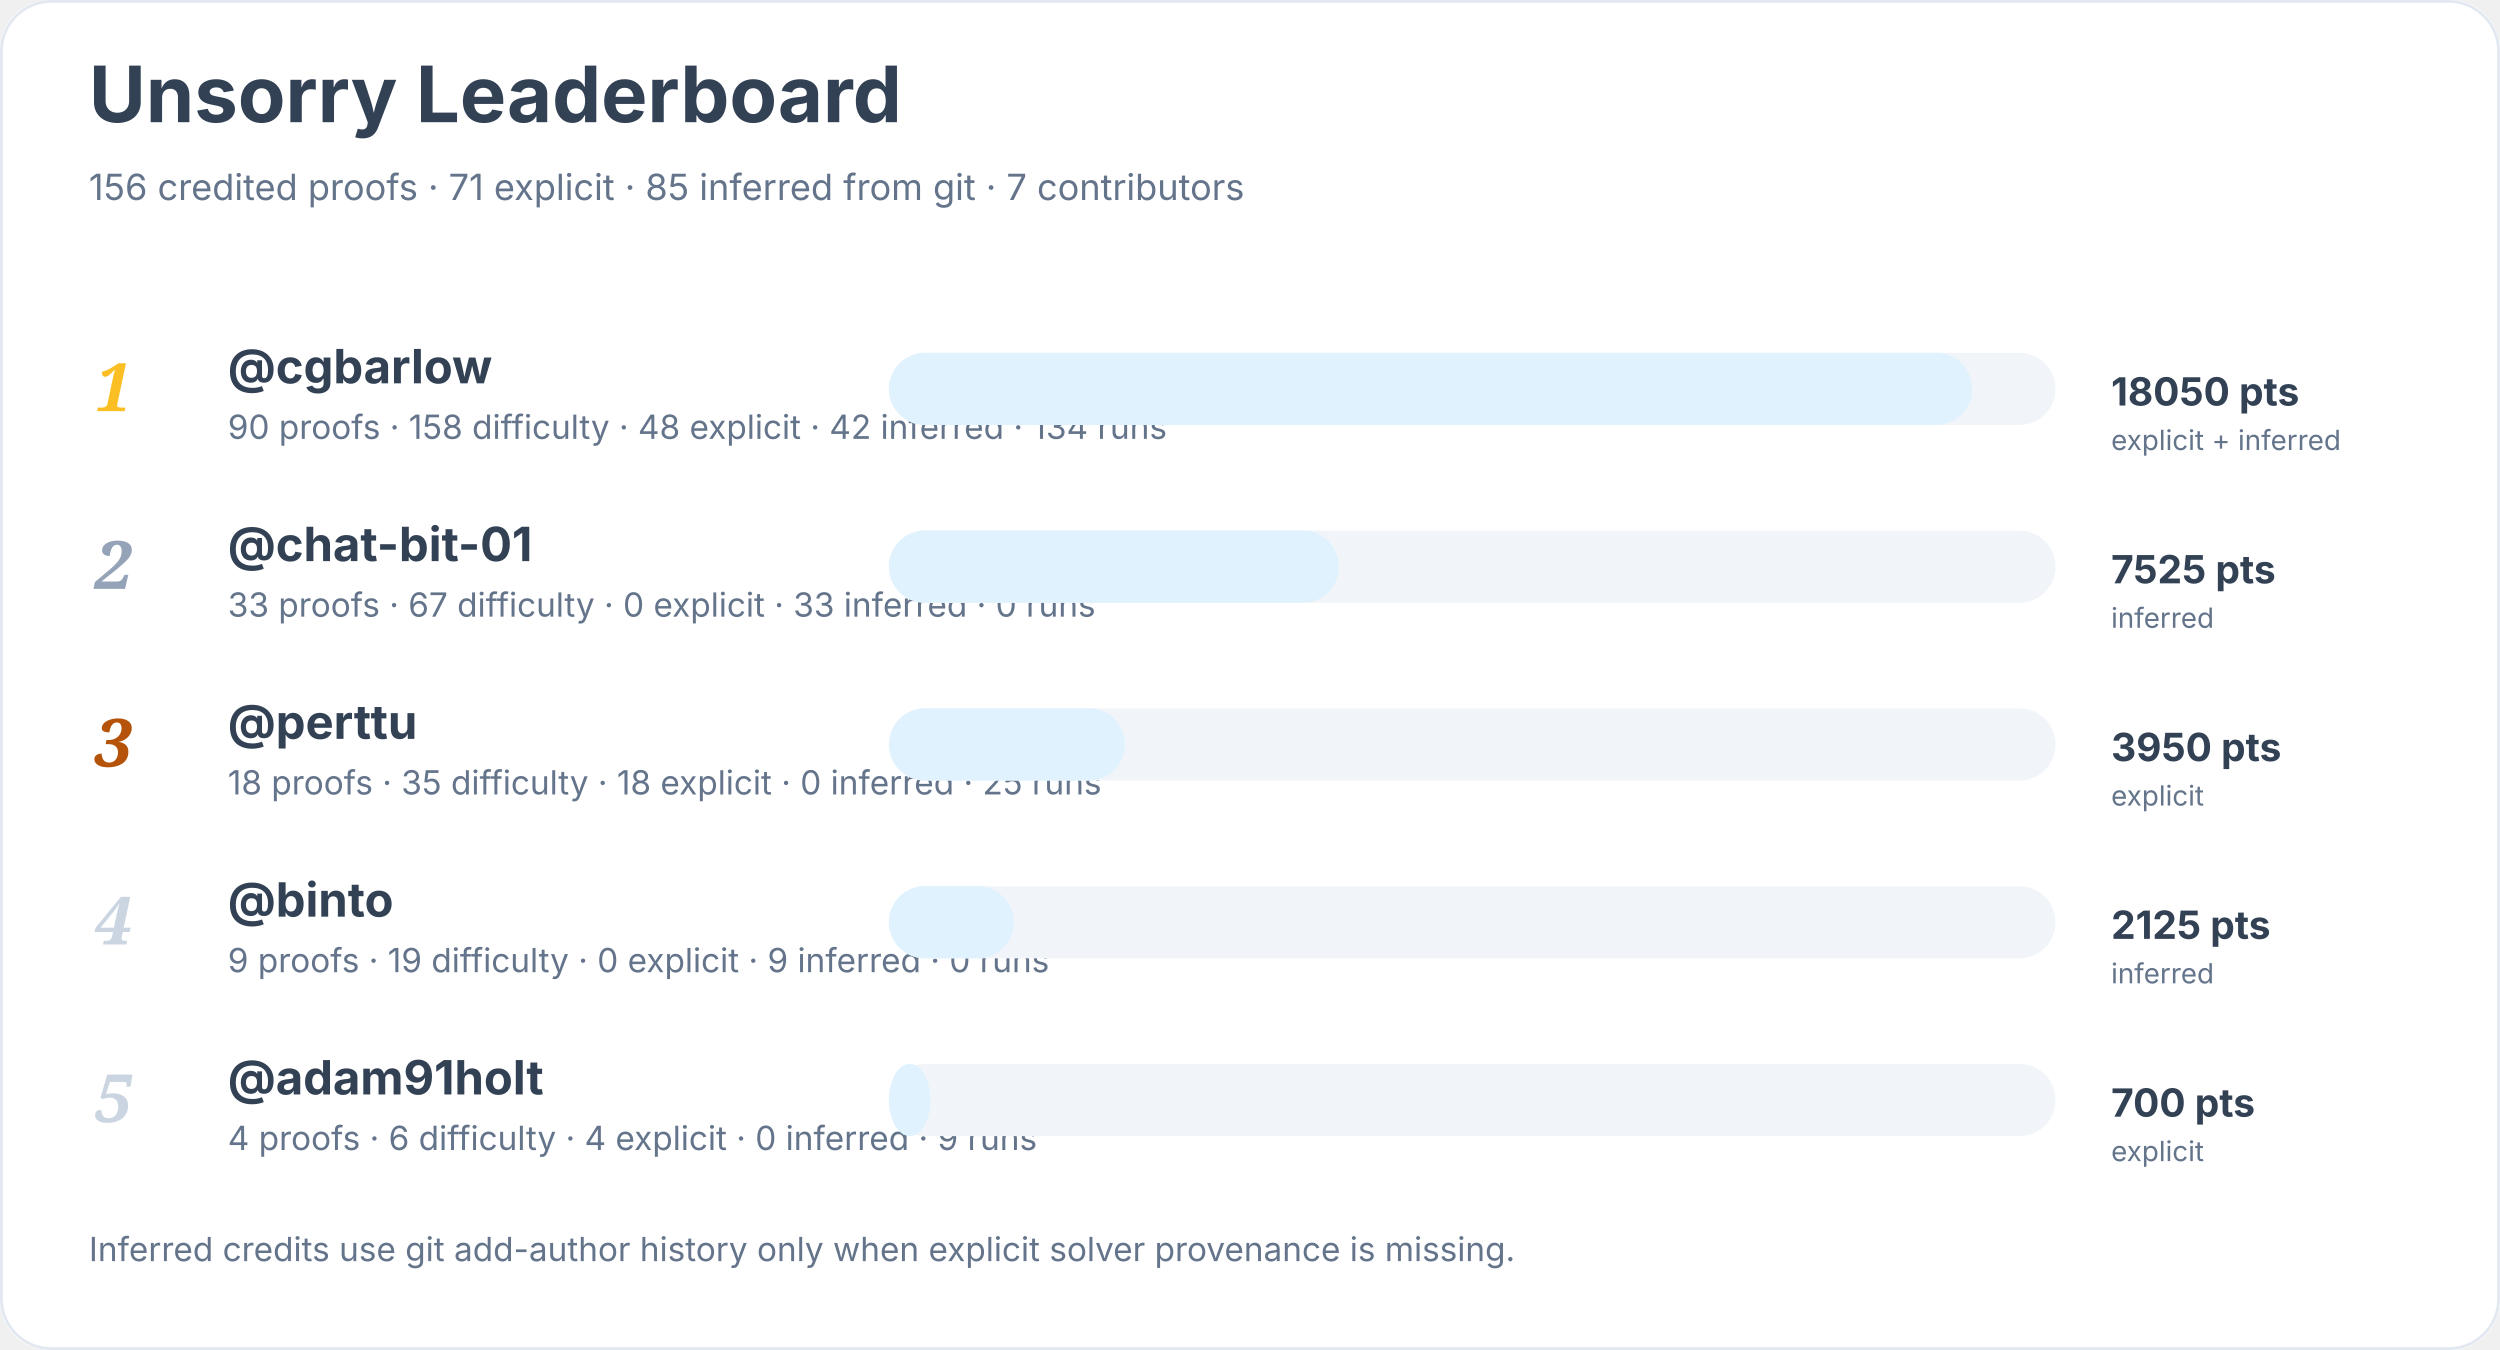
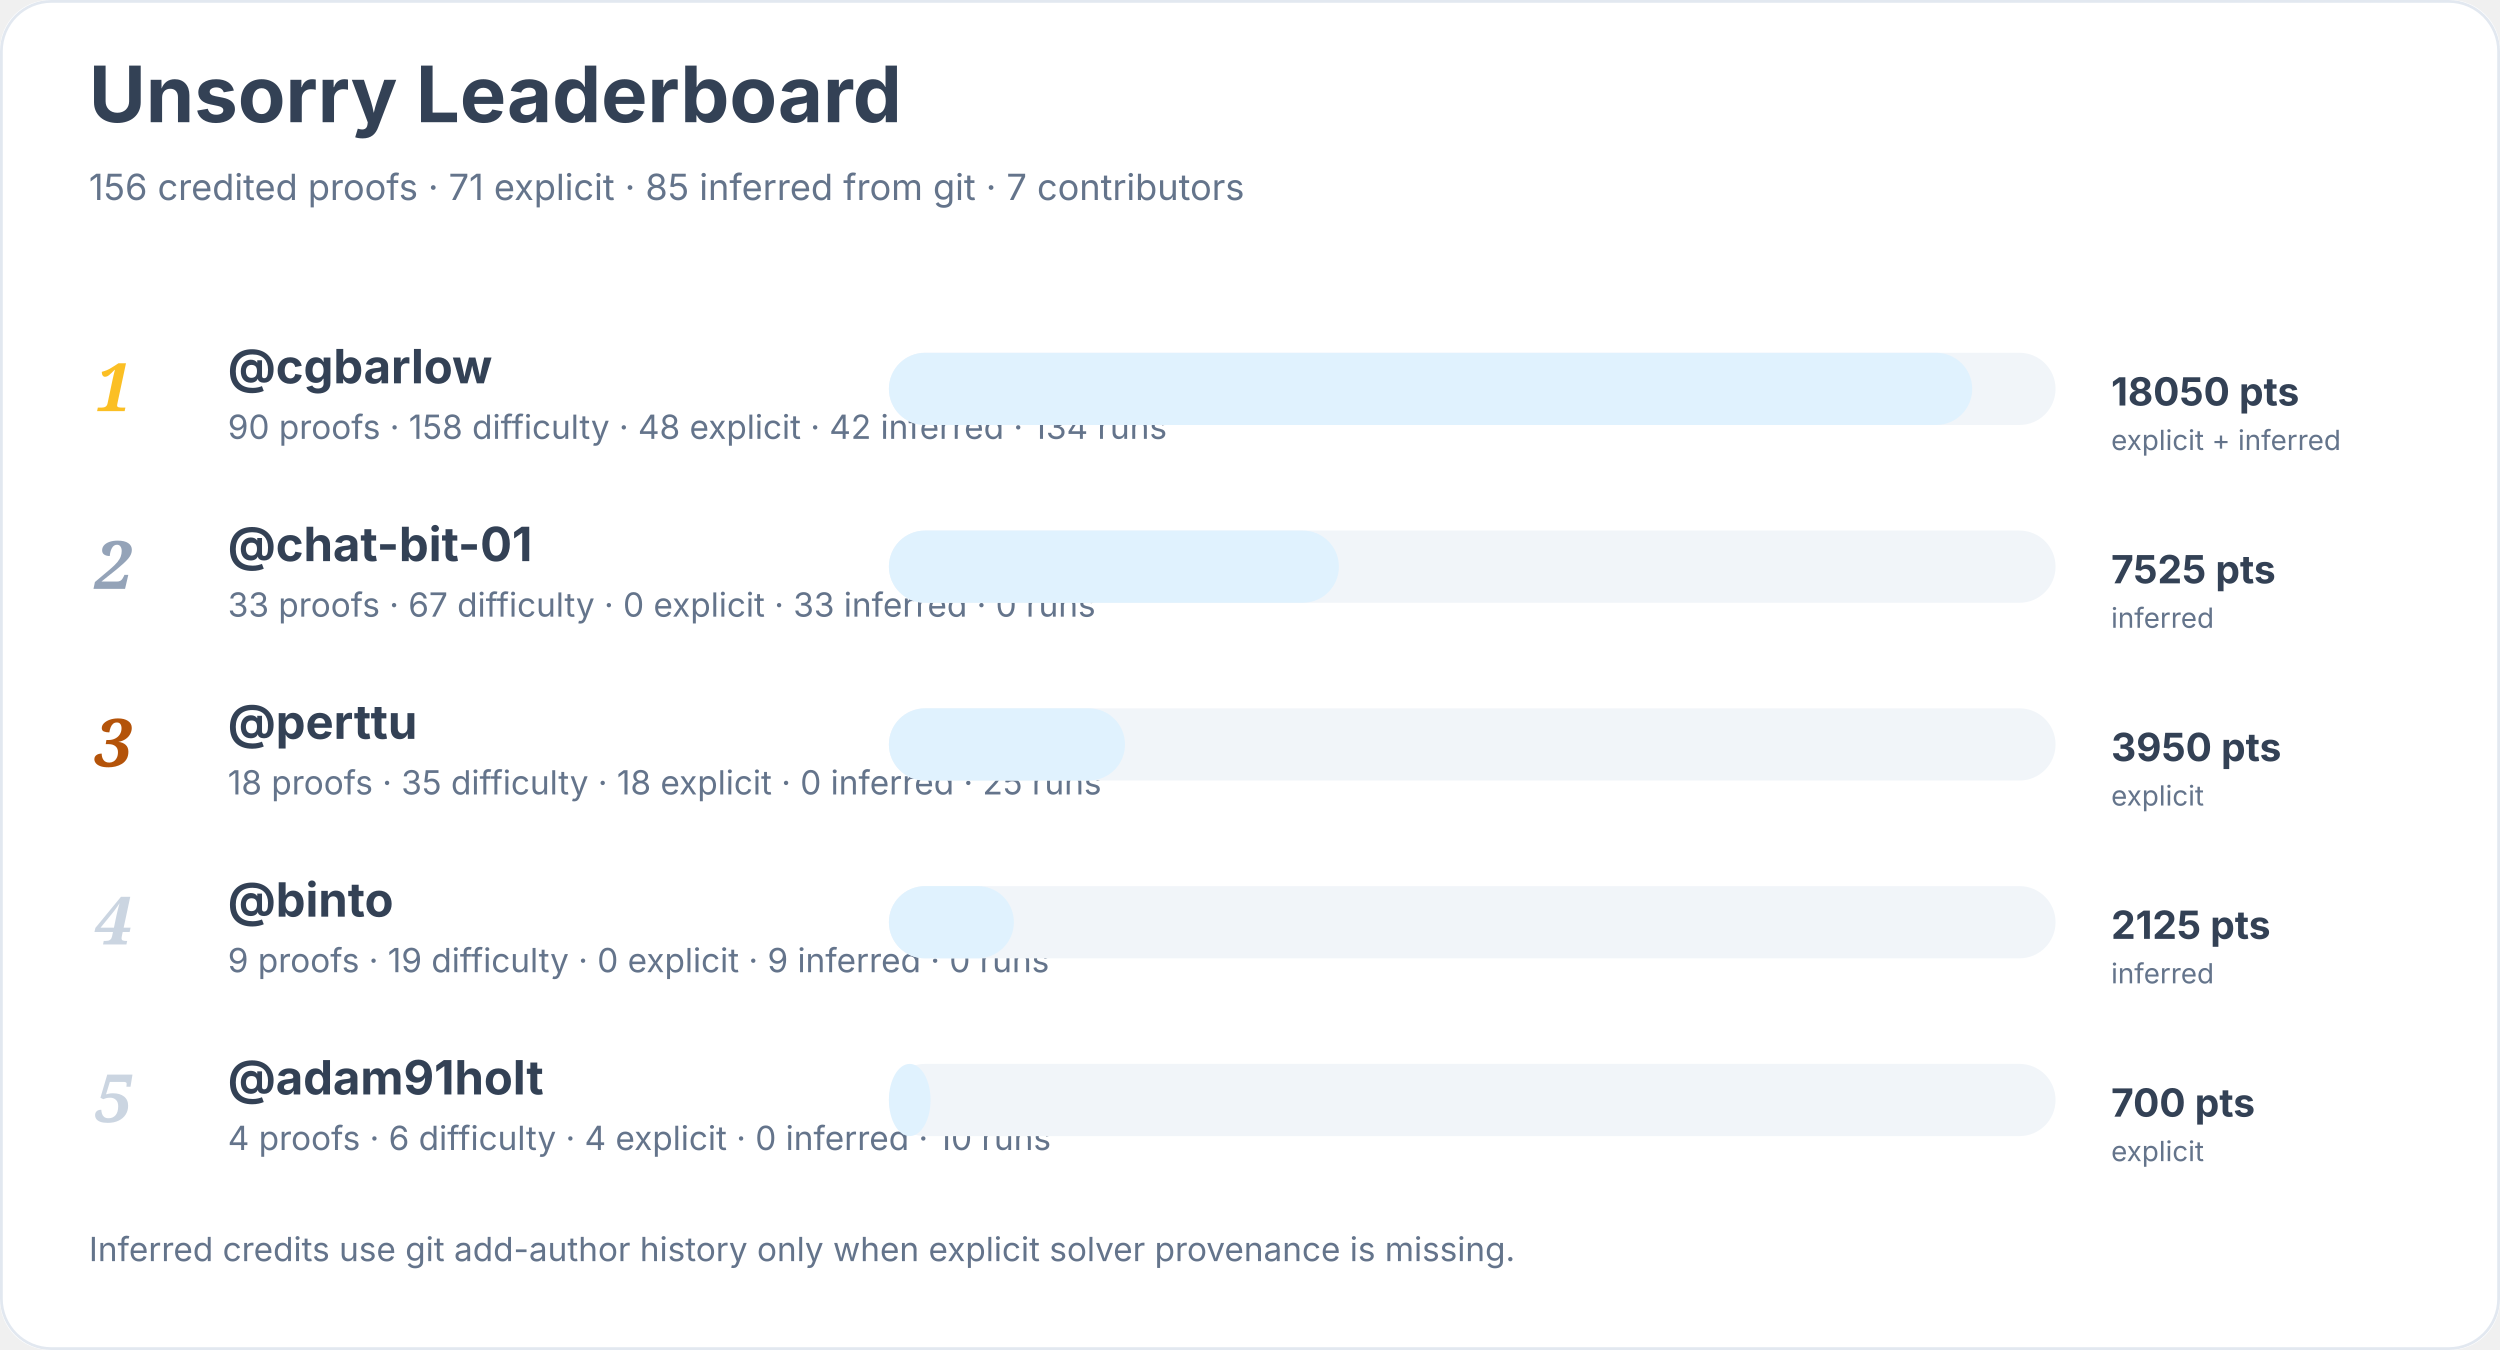
<svg xmlns="http://www.w3.org/2000/svg" width="900" height="486" viewBox="0 0 900 486" role="img" aria-labelledby="title desc">
  <rect width="900" height="100%" rx="18" fill="#ffffff" />
  <rect x="0.5" y="0.5" width="899" height="485" rx="18" fill="none" stroke="#e2e8f0" />
  <text x="32" y="44" font-family="Inter, system-ui, sans-serif" font-size="28" font-weight="700" fill="#334155">Unsorry Leaderboard</text>
  <text x="32" y="72" font-family="Inter, system-ui, sans-serif" font-size="13" fill="#64748b">156 credited proofs · 71 explicit · 85 inferred from git · 7 contributors</text>
  <text x="34" y="148" font-family="Georgia, serif" font-size="24" font-style="italic" font-weight="700" fill="#fbbf24">1</text>
  <a href="https://github.com/cgbarlow">
    <text x="82" y="138" font-family="Inter, system-ui, sans-serif" font-size="17" font-weight="650" fill="#334155">@cgbarlow</text>
  </a>
  <text x="82" y="158" font-family="Inter, system-ui, sans-serif" font-size="12" fill="#64748b">90 proofs · 158 difficulty · 48 explicit · 42 inferred · 134 runs</text>
  <rect x="320" y="127" width="420" height="26" rx="13" fill="#f1f5f9" />
  <rect x="320" y="127" width="390" height="26" rx="13" fill="#e0f2fe" />
  <text x="760" y="146" font-family="Inter, system-ui, sans-serif" font-size="14" font-weight="700" fill="#334155">18050 pts</text>
  <text x="760" y="162" font-family="Inter, system-ui, sans-serif" font-size="10" fill="#64748b">explicit + inferred</text>
  <text x="34" y="212" font-family="Georgia, serif" font-size="24" font-style="italic" font-weight="700" fill="#94a3b8">2</text>
  <a href="https://github.com/chat-bit-01">
    <text x="82" y="202" font-family="Inter, system-ui, sans-serif" font-size="17" font-weight="650" fill="#334155">@chat-bit-01</text>
  </a>
  <text x="82" y="222" font-family="Inter, system-ui, sans-serif" font-size="12" fill="#64748b">33 proofs · 67 difficulty · 0 explicit · 33 inferred · 0 runs</text>
  <rect x="320" y="191" width="420" height="26" rx="13" fill="#f1f5f9" />
  <rect x="320" y="191" width="162" height="26" rx="13" fill="#e0f2fe" />
  <text x="760" y="210" font-family="Inter, system-ui, sans-serif" font-size="14" font-weight="700" fill="#334155">7525 pts</text>
  <text x="760" y="226" font-family="Inter, system-ui, sans-serif" font-size="10" fill="#64748b">inferred</text>
  <text x="34" y="276" font-family="Georgia, serif" font-size="24" font-style="italic" font-weight="700" fill="#b45309">3</text>
  <a href="https://github.com/perttu">
    <text x="82" y="266" font-family="Inter, system-ui, sans-serif" font-size="17" font-weight="650" fill="#334155">@perttu</text>
  </a>
  <text x="82" y="286" font-family="Inter, system-ui, sans-serif" font-size="12" fill="#64748b">18 proofs · 35 difficulty · 18 explicit · 0 inferred · 25 runs</text>
  <rect x="320" y="255" width="420" height="26" rx="13" fill="#f1f5f9" />
  <rect x="320" y="255" width="85" height="26" rx="13" fill="#e0f2fe" />
  <text x="760" y="274" font-family="Inter, system-ui, sans-serif" font-size="14" font-weight="700" fill="#334155">3950 pts</text>
  <text x="760" y="290" font-family="Inter, system-ui, sans-serif" font-size="10" fill="#64748b">explicit</text>
  <text x="34" y="340" font-family="Georgia, serif" font-size="24" font-style="italic" font-weight="700" fill="#cbd5e1">4</text>
  <a href="https://github.com/binto">
    <text x="82" y="330" font-family="Inter, system-ui, sans-serif" font-size="17" font-weight="650" fill="#334155">@binto</text>
  </a>
  <text x="82" y="350" font-family="Inter, system-ui, sans-serif" font-size="12" fill="#64748b">9 proofs · 19 difficulty · 0 explicit · 9 inferred · 0 runs</text>
  <rect x="320" y="319" width="420" height="26" rx="13" fill="#f1f5f9" />
  <rect x="320" y="319" width="45" height="26" rx="13" fill="#e0f2fe" />
  <text x="760" y="338" font-family="Inter, system-ui, sans-serif" font-size="14" font-weight="700" fill="#334155">2125 pts</text>
  <text x="760" y="354" font-family="Inter, system-ui, sans-serif" font-size="10" fill="#64748b">inferred</text>
  <text x="34" y="404" font-family="Georgia, serif" font-size="24" font-style="italic" font-weight="700" fill="#cbd5e1">5</text>
  <a href="https://github.com/adam91holt">
    <text x="82" y="394" font-family="Inter, system-ui, sans-serif" font-size="17" font-weight="650" fill="#334155">@adam91holt</text>
  </a>
-   <text x="82" y="414" font-family="Inter, system-ui, sans-serif" font-size="12" fill="#64748b">4 proofs · 6 difficulty · 4 explicit · 0 inferred · 9 runs</text>
+   <text x="82" y="414" font-family="Inter, system-ui, sans-serif" font-size="12" fill="#64748b">4 proofs · 6 difficulty · 4 explicit · 0 inferred · 10 runs</text>
  <rect x="320" y="383" width="420" height="26" rx="13" fill="#f1f5f9" />
  <rect x="320" y="383" width="15" height="26" rx="13" fill="#e0f2fe" />
  <text x="760" y="402" font-family="Inter, system-ui, sans-serif" font-size="14" font-weight="700" fill="#334155">700 pts</text>
  <text x="760" y="418" font-family="Inter, system-ui, sans-serif" font-size="10" fill="#64748b">explicit</text>
  <text x="32" y="454" font-family="Inter, system-ui, sans-serif" font-size="12" fill="#64748b">Inferred credits use git add-author history only when explicit solver provenance is missing.</text>
</svg>
